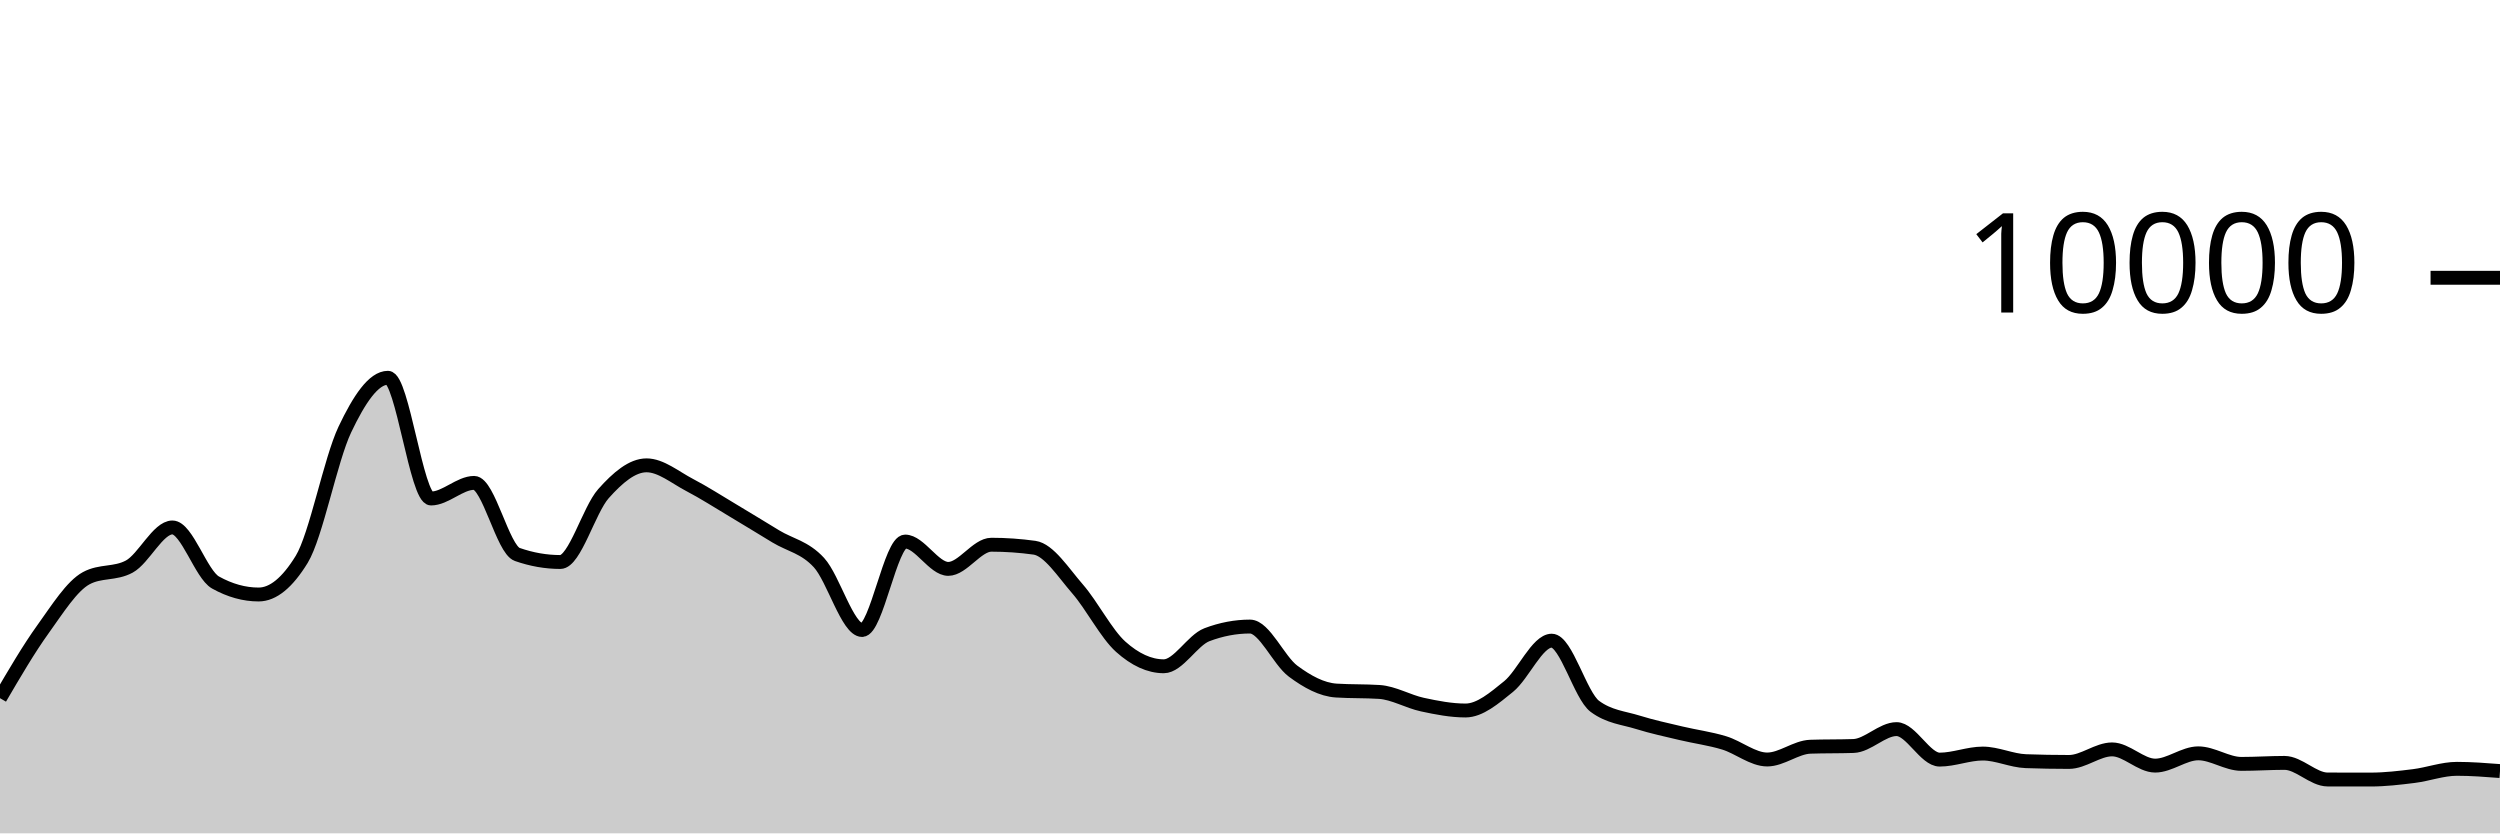
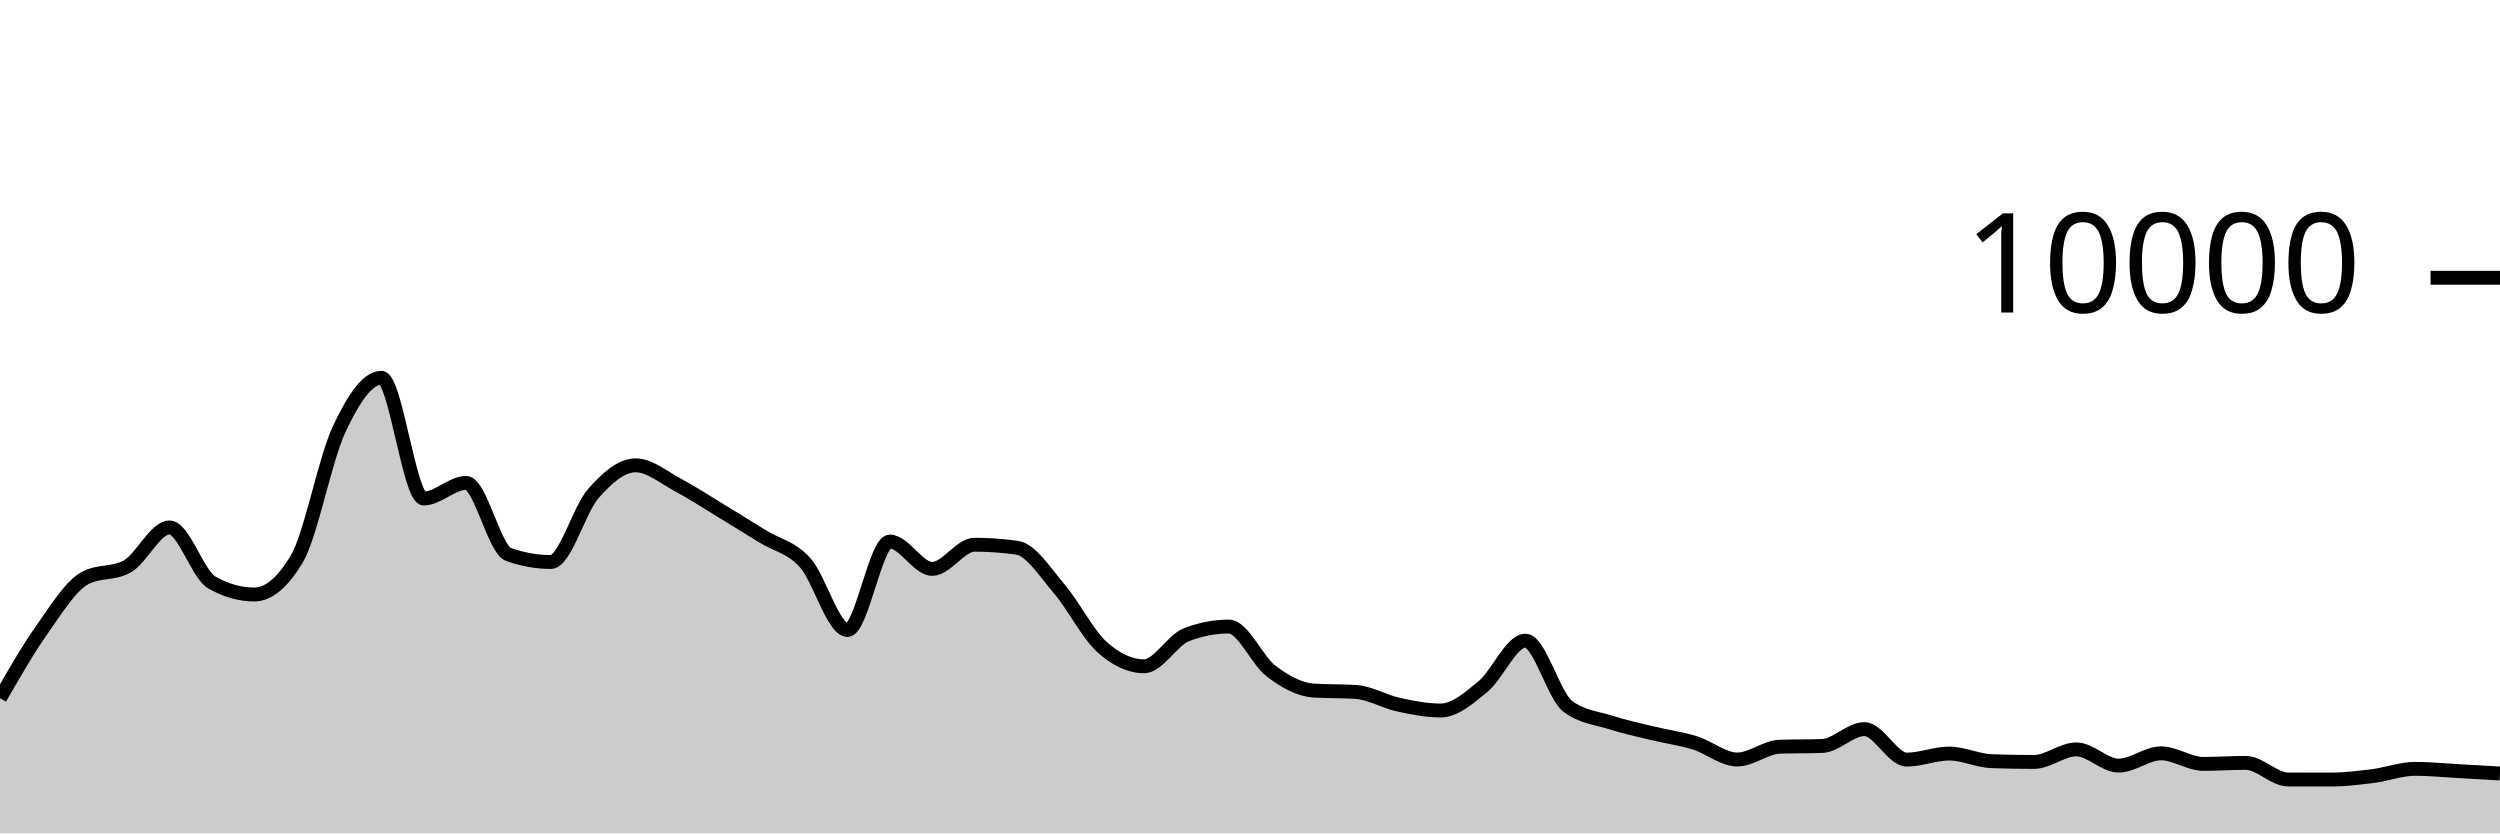
<svg xmlns="http://www.w3.org/2000/svg" viewBox="0 0 180 60">
  <g transform="translate(0,20)">
-     <path class="area" fill="rgba(0, 0, 0, 0.2)" d="M0,30.268C1.034,28.5,2.069,26.731,3.103,25.292C4.138,23.853,5.172,22.192,6.207,21.632C7.241,21.072,8.276,21.352,9.31,20.792C10.345,20.232,11.379,17.976,12.414,17.976C13.448,17.976,14.483,21.364,15.517,21.94C16.552,22.516,17.586,22.804,18.621,22.804C19.655,22.804,20.69,21.96,21.724,20.272C22.759,18.584,23.793,13.107,24.828,10.928C25.862,8.749,26.897,7.2,27.931,7.2C28.966,7.2,30,15.892,31.034,15.892C32.069,15.892,33.103,14.768,34.138,14.768C35.172,14.768,36.207,19.557,37.241,19.92C38.276,20.283,39.31,20.464,40.345,20.464C41.379,20.464,42.414,16.704,43.448,15.544C44.483,14.384,45.517,13.504,46.552,13.504C47.586,13.504,48.621,14.38,49.655,14.92C50.69,15.46,51.724,16.127,52.759,16.744C53.793,17.361,54.828,17.997,55.862,18.624C56.897,19.251,57.931,19.385,58.966,20.508C60,21.631,61.034,25.36,62.069,25.36C63.103,25.36,64.138,18.992,65.172,18.992C66.207,18.992,67.241,20.96,68.276,20.96C69.31,20.96,70.345,19.22,71.379,19.22C72.414,19.22,73.448,19.292,74.483,19.436C75.517,19.58,76.552,21.216,77.586,22.404C78.621,23.592,79.655,25.636,80.69,26.564C81.724,27.492,82.759,27.972,83.793,27.972C84.828,27.972,85.862,26.092,86.897,25.7C87.931,25.308,88.966,25.112,90,25.112C91.034,25.112,92.069,27.556,93.103,28.324C94.138,29.092,95.172,29.653,96.207,29.72C97.241,29.787,98.276,29.753,99.31,29.82C100.345,29.887,101.379,30.509,102.414,30.732C103.448,30.955,104.483,31.156,105.517,31.156C106.552,31.156,107.586,30.266,108.621,29.428C109.655,28.59,110.69,26.128,111.724,26.128C112.759,26.128,113.793,30.088,114.828,30.856C115.862,31.624,116.897,31.685,117.931,32.008C118.966,32.331,120,32.549,121.034,32.796C122.069,33.043,123.103,33.173,124.138,33.488C125.172,33.803,126.207,34.684,127.241,34.684C128.276,34.684,129.31,33.799,130.345,33.764C131.379,33.729,132.414,33.747,133.448,33.712C134.483,33.677,135.517,32.496,136.552,32.496C137.586,32.496,138.621,34.692,139.655,34.692C140.69,34.692,141.724,34.256,142.759,34.256C143.793,34.256,144.828,34.767,145.862,34.804C146.897,34.841,147.931,34.86,148.966,34.86C150,34.86,151.034,33.956,152.069,33.956C153.103,33.956,154.138,35.124,155.172,35.124C156.207,35.124,157.241,34.24,158.276,34.24C159.31,34.24,160.345,35,161.379,35C162.414,35,163.448,34.928,164.483,34.928C165.517,34.928,166.552,36.121,167.586,36.124C168.621,36.127,169.655,36.128,170.69,36.128C171.724,36.128,172.759,36.005,173.793,35.876C174.828,35.747,175.862,35.356,176.897,35.356C177.931,35.356,178.966,35.436,180,35.516L180,40C178.966,40,177.931,40,176.897,40C175.862,40,174.828,40,173.793,40C172.759,40,171.724,40,170.69,40C169.655,40,168.621,40,167.586,40C166.552,40,165.517,40,164.483,40C163.448,40,162.414,40,161.379,40C160.345,40,159.31,40,158.276,40C157.241,40,156.207,40,155.172,40C154.138,40,153.103,40,152.069,40C151.034,40,150,40,148.966,40C147.931,40,146.897,40,145.862,40C144.828,40,143.793,40,142.759,40C141.724,40,140.69,40,139.655,40C138.621,40,137.586,40,136.552,40C135.517,40,134.483,40,133.448,40C132.414,40,131.379,40,130.345,40C129.31,40,128.276,40,127.241,40C126.207,40,125.172,40,124.138,40C123.103,40,122.069,40,121.034,40C120,40,118.966,40,117.931,40C116.897,40,115.862,40,114.828,40C113.793,40,112.759,40,111.724,40C110.69,40,109.655,40,108.621,40C107.586,40,106.552,40,105.517,40C104.483,40,103.448,40,102.414,40C101.379,40,100.345,40,99.31,40C98.276,40,97.241,40,96.207,40C95.172,40,94.138,40,93.103,40C92.069,40,91.034,40,90,40C88.966,40,87.931,40,86.897,40C85.862,40,84.828,40,83.793,40C82.759,40,81.724,40,80.69,40C79.655,40,78.621,40,77.586,40C76.552,40,75.517,40,74.483,40C73.448,40,72.414,40,71.379,40C70.345,40,69.31,40,68.276,40C67.241,40,66.207,40,65.172,40C64.138,40,63.103,40,62.069,40C61.034,40,60,40,58.966,40C57.931,40,56.897,40,55.862,40C54.828,40,53.793,40,52.759,40C51.724,40,50.69,40,49.655,40C48.621,40,47.586,40,46.552,40C45.517,40,44.483,40,43.448,40C42.414,40,41.379,40,40.345,40C39.31,40,38.276,40,37.241,40C36.207,40,35.172,40,34.138,40C33.103,40,32.069,40,31.034,40C30,40,28.966,40,27.931,40C26.897,40,25.862,40,24.828,40C23.793,40,22.759,40,21.724,40C20.69,40,19.655,40,18.621,40C17.586,40,16.552,40,15.517,40C14.483,40,13.448,40,12.414,40C11.379,40,10.345,40,9.31,40C8.276,40,7.241,40,6.207,40C5.172,40,4.138,40,3.103,40C2.069,40,1.034,40,0,40Z" />
-     <path class="line" stroke="black" fill="none" d="M0,30.268C1.034,28.5,2.069,26.731,3.103,25.292C4.138,23.853,5.172,22.192,6.207,21.632C7.241,21.072,8.276,21.352,9.31,20.792C10.345,20.232,11.379,17.976,12.414,17.976C13.448,17.976,14.483,21.364,15.517,21.94C16.552,22.516,17.586,22.804,18.621,22.804C19.655,22.804,20.69,21.96,21.724,20.272C22.759,18.584,23.793,13.107,24.828,10.928C25.862,8.749,26.897,7.2,27.931,7.2C28.966,7.2,30,15.892,31.034,15.892C32.069,15.892,33.103,14.768,34.138,14.768C35.172,14.768,36.207,19.557,37.241,19.92C38.276,20.283,39.31,20.464,40.345,20.464C41.379,20.464,42.414,16.704,43.448,15.544C44.483,14.384,45.517,13.504,46.552,13.504C47.586,13.504,48.621,14.38,49.655,14.92C50.69,15.46,51.724,16.127,52.759,16.744C53.793,17.361,54.828,17.997,55.862,18.624C56.897,19.251,57.931,19.385,58.966,20.508C60,21.631,61.034,25.36,62.069,25.36C63.103,25.36,64.138,18.992,65.172,18.992C66.207,18.992,67.241,20.96,68.276,20.96C69.31,20.96,70.345,19.22,71.379,19.22C72.414,19.22,73.448,19.292,74.483,19.436C75.517,19.58,76.552,21.216,77.586,22.404C78.621,23.592,79.655,25.636,80.69,26.564C81.724,27.492,82.759,27.972,83.793,27.972C84.828,27.972,85.862,26.092,86.897,25.7C87.931,25.308,88.966,25.112,90,25.112C91.034,25.112,92.069,27.556,93.103,28.324C94.138,29.092,95.172,29.653,96.207,29.72C97.241,29.787,98.276,29.753,99.31,29.82C100.345,29.887,101.379,30.509,102.414,30.732C103.448,30.955,104.483,31.156,105.517,31.156C106.552,31.156,107.586,30.266,108.621,29.428C109.655,28.59,110.69,26.128,111.724,26.128C112.759,26.128,113.793,30.088,114.828,30.856C115.862,31.624,116.897,31.685,117.931,32.008C118.966,32.331,120,32.549,121.034,32.796C122.069,33.043,123.103,33.173,124.138,33.488C125.172,33.803,126.207,34.684,127.241,34.684C128.276,34.684,129.31,33.799,130.345,33.764C131.379,33.729,132.414,33.747,133.448,33.712C134.483,33.677,135.517,32.496,136.552,32.496C137.586,32.496,138.621,34.692,139.655,34.692C140.69,34.692,141.724,34.256,142.759,34.256C143.793,34.256,144.828,34.767,145.862,34.804C146.897,34.841,147.931,34.86,148.966,34.86C150,34.86,151.034,33.956,152.069,33.956C153.103,33.956,154.138,35.124,155.172,35.124C156.207,35.124,157.241,34.24,158.276,34.24C159.31,34.24,160.345,35,161.379,35C162.414,35,163.448,34.928,164.483,34.928C165.517,34.928,166.552,36.121,167.586,36.124C168.621,36.127,169.655,36.128,170.69,36.128C171.724,36.128,172.759,36.005,173.793,35.876C174.828,35.747,175.862,35.356,176.897,35.356C177.931,35.356,178.966,35.436,180,35.516" />
+     <path class="area" fill="rgba(0, 0, 0, 0.2)" d="M0,30.268C1.017,28.5,2.034,26.731,3.051,25.292C4.068,23.853,5.085,22.192,6.102,21.632C7.119,21.072,8.136,21.352,9.153,20.792C10.169,20.232,11.186,17.976,12.203,17.976C13.22,17.976,14.237,21.364,15.254,21.94C16.271,22.516,17.288,22.804,18.305,22.804C19.322,22.804,20.339,21.96,21.356,20.272C22.373,18.584,23.39,13.107,24.407,10.928C25.424,8.749,26.441,7.2,27.458,7.2C28.475,7.2,29.492,15.892,30.508,15.892C31.525,15.892,32.542,14.768,33.559,14.768C34.576,14.768,35.593,19.557,36.61,19.92C37.627,20.283,38.644,20.464,39.661,20.464C40.678,20.464,41.695,16.704,42.712,15.544C43.729,14.384,44.746,13.504,45.763,13.504C46.78,13.504,47.797,14.38,48.814,14.92C49.831,15.46,50.847,16.127,51.864,16.744C52.881,17.361,53.898,17.997,54.915,18.624C55.932,19.251,56.949,19.385,57.966,20.508C58.983,21.631,60,25.36,61.017,25.36C62.034,25.36,63.051,18.992,64.068,18.992C65.085,18.992,66.102,20.96,67.119,20.96C68.136,20.96,69.153,19.22,70.169,19.22C71.186,19.22,72.203,19.292,73.22,19.436C74.237,19.58,75.254,21.216,76.271,22.404C77.288,23.592,78.305,25.636,79.322,26.564C80.339,27.492,81.356,27.972,82.373,27.972C83.39,27.972,84.407,26.092,85.424,25.7C86.441,25.308,87.458,25.112,88.475,25.112C89.492,25.112,90.508,27.556,91.525,28.324C92.542,29.092,93.559,29.653,94.576,29.72C95.593,29.787,96.61,29.753,97.627,29.82C98.644,29.887,99.661,30.509,100.678,30.732C101.695,30.955,102.712,31.156,103.729,31.156C104.746,31.156,105.763,30.266,106.78,29.428C107.797,28.59,108.814,26.128,109.831,26.128C110.847,26.128,111.864,30.088,112.881,30.856C113.898,31.624,114.915,31.685,115.932,32.008C116.949,32.331,117.966,32.549,118.983,32.796C120,33.043,121.017,33.173,122.034,33.488C123.051,33.803,124.068,34.684,125.085,34.684C126.102,34.684,127.119,33.799,128.136,33.764C129.153,33.729,130.169,33.747,131.186,33.712C132.203,33.677,133.22,32.496,134.237,32.496C135.254,32.496,136.271,34.692,137.288,34.692C138.305,34.692,139.322,34.256,140.339,34.256C141.356,34.256,142.373,34.767,143.39,34.804C144.407,34.841,145.424,34.86,146.441,34.86C147.458,34.86,148.475,33.956,149.492,33.956C150.508,33.956,151.525,35.124,152.542,35.124C153.559,35.124,154.576,34.24,155.593,34.24C156.61,34.24,157.627,35,158.644,35C159.661,35,160.678,34.928,161.695,34.928C162.712,34.928,163.729,36.121,164.746,36.124C165.763,36.127,166.78,36.128,167.797,36.128C168.814,36.128,169.831,36.005,170.847,35.876C171.864,35.747,172.881,35.356,173.898,35.356C174.915,35.356,175.932,35.46,176.949,35.516C177.966,35.572,178.983,35.632,180,35.692L180,40C178.983,40,177.966,40,176.949,40C175.932,40,174.915,40,173.898,40C172.881,40,171.864,40,170.847,40C169.831,40,168.814,40,167.797,40C166.78,40,165.763,40,164.746,40C163.729,40,162.712,40,161.695,40C160.678,40,159.661,40,158.644,40C157.627,40,156.61,40,155.593,40C154.576,40,153.559,40,152.542,40C151.525,40,150.508,40,149.492,40C148.475,40,147.458,40,146.441,40C145.424,40,144.407,40,143.39,40C142.373,40,141.356,40,140.339,40C139.322,40,138.305,40,137.288,40C136.271,40,135.254,40,134.237,40C133.22,40,132.203,40,131.186,40C130.169,40,129.153,40,128.136,40C127.119,40,126.102,40,125.085,40C124.068,40,123.051,40,122.034,40C121.017,40,120,40,118.983,40C117.966,40,116.949,40,115.932,40C114.915,40,113.898,40,112.881,40C111.864,40,110.847,40,109.831,40C108.814,40,107.797,40,106.78,40C105.763,40,104.746,40,103.729,40C102.712,40,101.695,40,100.678,40C99.661,40,98.644,40,97.627,40C96.61,40,95.593,40,94.576,40C93.559,40,92.542,40,91.525,40C90.508,40,89.492,40,88.475,40C87.458,40,86.441,40,85.424,40C84.407,40,83.39,40,82.373,40C81.356,40,80.339,40,79.322,40C78.305,40,77.288,40,76.271,40C75.254,40,74.237,40,73.22,40C72.203,40,71.186,40,70.169,40C69.153,40,68.136,40,67.119,40C66.102,40,65.085,40,64.068,40C63.051,40,62.034,40,61.017,40C60,40,58.983,40,57.966,40C56.949,40,55.932,40,54.915,40C53.898,40,52.881,40,51.864,40C50.847,40,49.831,40,48.814,40C47.797,40,46.78,40,45.763,40C44.746,40,43.729,40,42.712,40C41.695,40,40.678,40,39.661,40C38.644,40,37.627,40,36.61,40C35.593,40,34.576,40,33.559,40C32.542,40,31.525,40,30.508,40C29.492,40,28.475,40,27.458,40C26.441,40,25.424,40,24.407,40C23.39,40,22.373,40,21.356,40C20.339,40,19.322,40,18.305,40C17.288,40,16.271,40,15.254,40C14.237,40,13.22,40,12.203,40C11.186,40,10.169,40,9.153,40C8.136,40,7.119,40,6.102,40C5.085,40,4.068,40,3.051,40C2.034,40,1.017,40,0,40Z" />
+     <path class="line" stroke="black" fill="none" d="M0,30.268C1.017,28.5,2.034,26.731,3.051,25.292C4.068,23.853,5.085,22.192,6.102,21.632C7.119,21.072,8.136,21.352,9.153,20.792C10.169,20.232,11.186,17.976,12.203,17.976C13.22,17.976,14.237,21.364,15.254,21.94C16.271,22.516,17.288,22.804,18.305,22.804C19.322,22.804,20.339,21.96,21.356,20.272C22.373,18.584,23.39,13.107,24.407,10.928C25.424,8.749,26.441,7.2,27.458,7.2C28.475,7.2,29.492,15.892,30.508,15.892C31.525,15.892,32.542,14.768,33.559,14.768C34.576,14.768,35.593,19.557,36.61,19.92C37.627,20.283,38.644,20.464,39.661,20.464C40.678,20.464,41.695,16.704,42.712,15.544C43.729,14.384,44.746,13.504,45.763,13.504C46.78,13.504,47.797,14.38,48.814,14.92C49.831,15.46,50.847,16.127,51.864,16.744C52.881,17.361,53.898,17.997,54.915,18.624C55.932,19.251,56.949,19.385,57.966,20.508C58.983,21.631,60,25.36,61.017,25.36C62.034,25.36,63.051,18.992,64.068,18.992C65.085,18.992,66.102,20.96,67.119,20.96C68.136,20.96,69.153,19.22,70.169,19.22C71.186,19.22,72.203,19.292,73.22,19.436C74.237,19.58,75.254,21.216,76.271,22.404C77.288,23.592,78.305,25.636,79.322,26.564C80.339,27.492,81.356,27.972,82.373,27.972C83.39,27.972,84.407,26.092,85.424,25.7C86.441,25.308,87.458,25.112,88.475,25.112C89.492,25.112,90.508,27.556,91.525,28.324C92.542,29.092,93.559,29.653,94.576,29.72C95.593,29.787,96.61,29.753,97.627,29.82C98.644,29.887,99.661,30.509,100.678,30.732C101.695,30.955,102.712,31.156,103.729,31.156C104.746,31.156,105.763,30.266,106.78,29.428C107.797,28.59,108.814,26.128,109.831,26.128C110.847,26.128,111.864,30.088,112.881,30.856C113.898,31.624,114.915,31.685,115.932,32.008C116.949,32.331,117.966,32.549,118.983,32.796C120,33.043,121.017,33.173,122.034,33.488C123.051,33.803,124.068,34.684,125.085,34.684C126.102,34.684,127.119,33.799,128.136,33.764C129.153,33.729,130.169,33.747,131.186,33.712C132.203,33.677,133.22,32.496,134.237,32.496C135.254,32.496,136.271,34.692,137.288,34.692C138.305,34.692,139.322,34.256,140.339,34.256C141.356,34.256,142.373,34.767,143.39,34.804C144.407,34.841,145.424,34.86,146.441,34.86C147.458,34.86,148.475,33.956,149.492,33.956C150.508,33.956,151.525,35.124,152.542,35.124C153.559,35.124,154.576,34.24,155.593,34.24C156.61,34.24,157.627,35,158.644,35C159.661,35,160.678,34.928,161.695,34.928C162.712,34.928,163.729,36.121,164.746,36.124C165.763,36.127,166.78,36.128,167.797,36.128C168.814,36.128,169.831,36.005,170.847,35.876C171.864,35.747,172.881,35.356,173.898,35.356C174.915,35.356,175.932,35.46,176.949,35.516C177.966,35.572,178.983,35.632,180,35.692" />
    <path class="axis-ceiling" stroke-width="1" stroke="black" fill="none" d="M175,0L180,0" />
    <text class="axis-ceiling-label" font-family="sans-serif" text-anchor="end" font-size="10px" x="170" y="2.5">10000</text>
  </g>
</svg>
